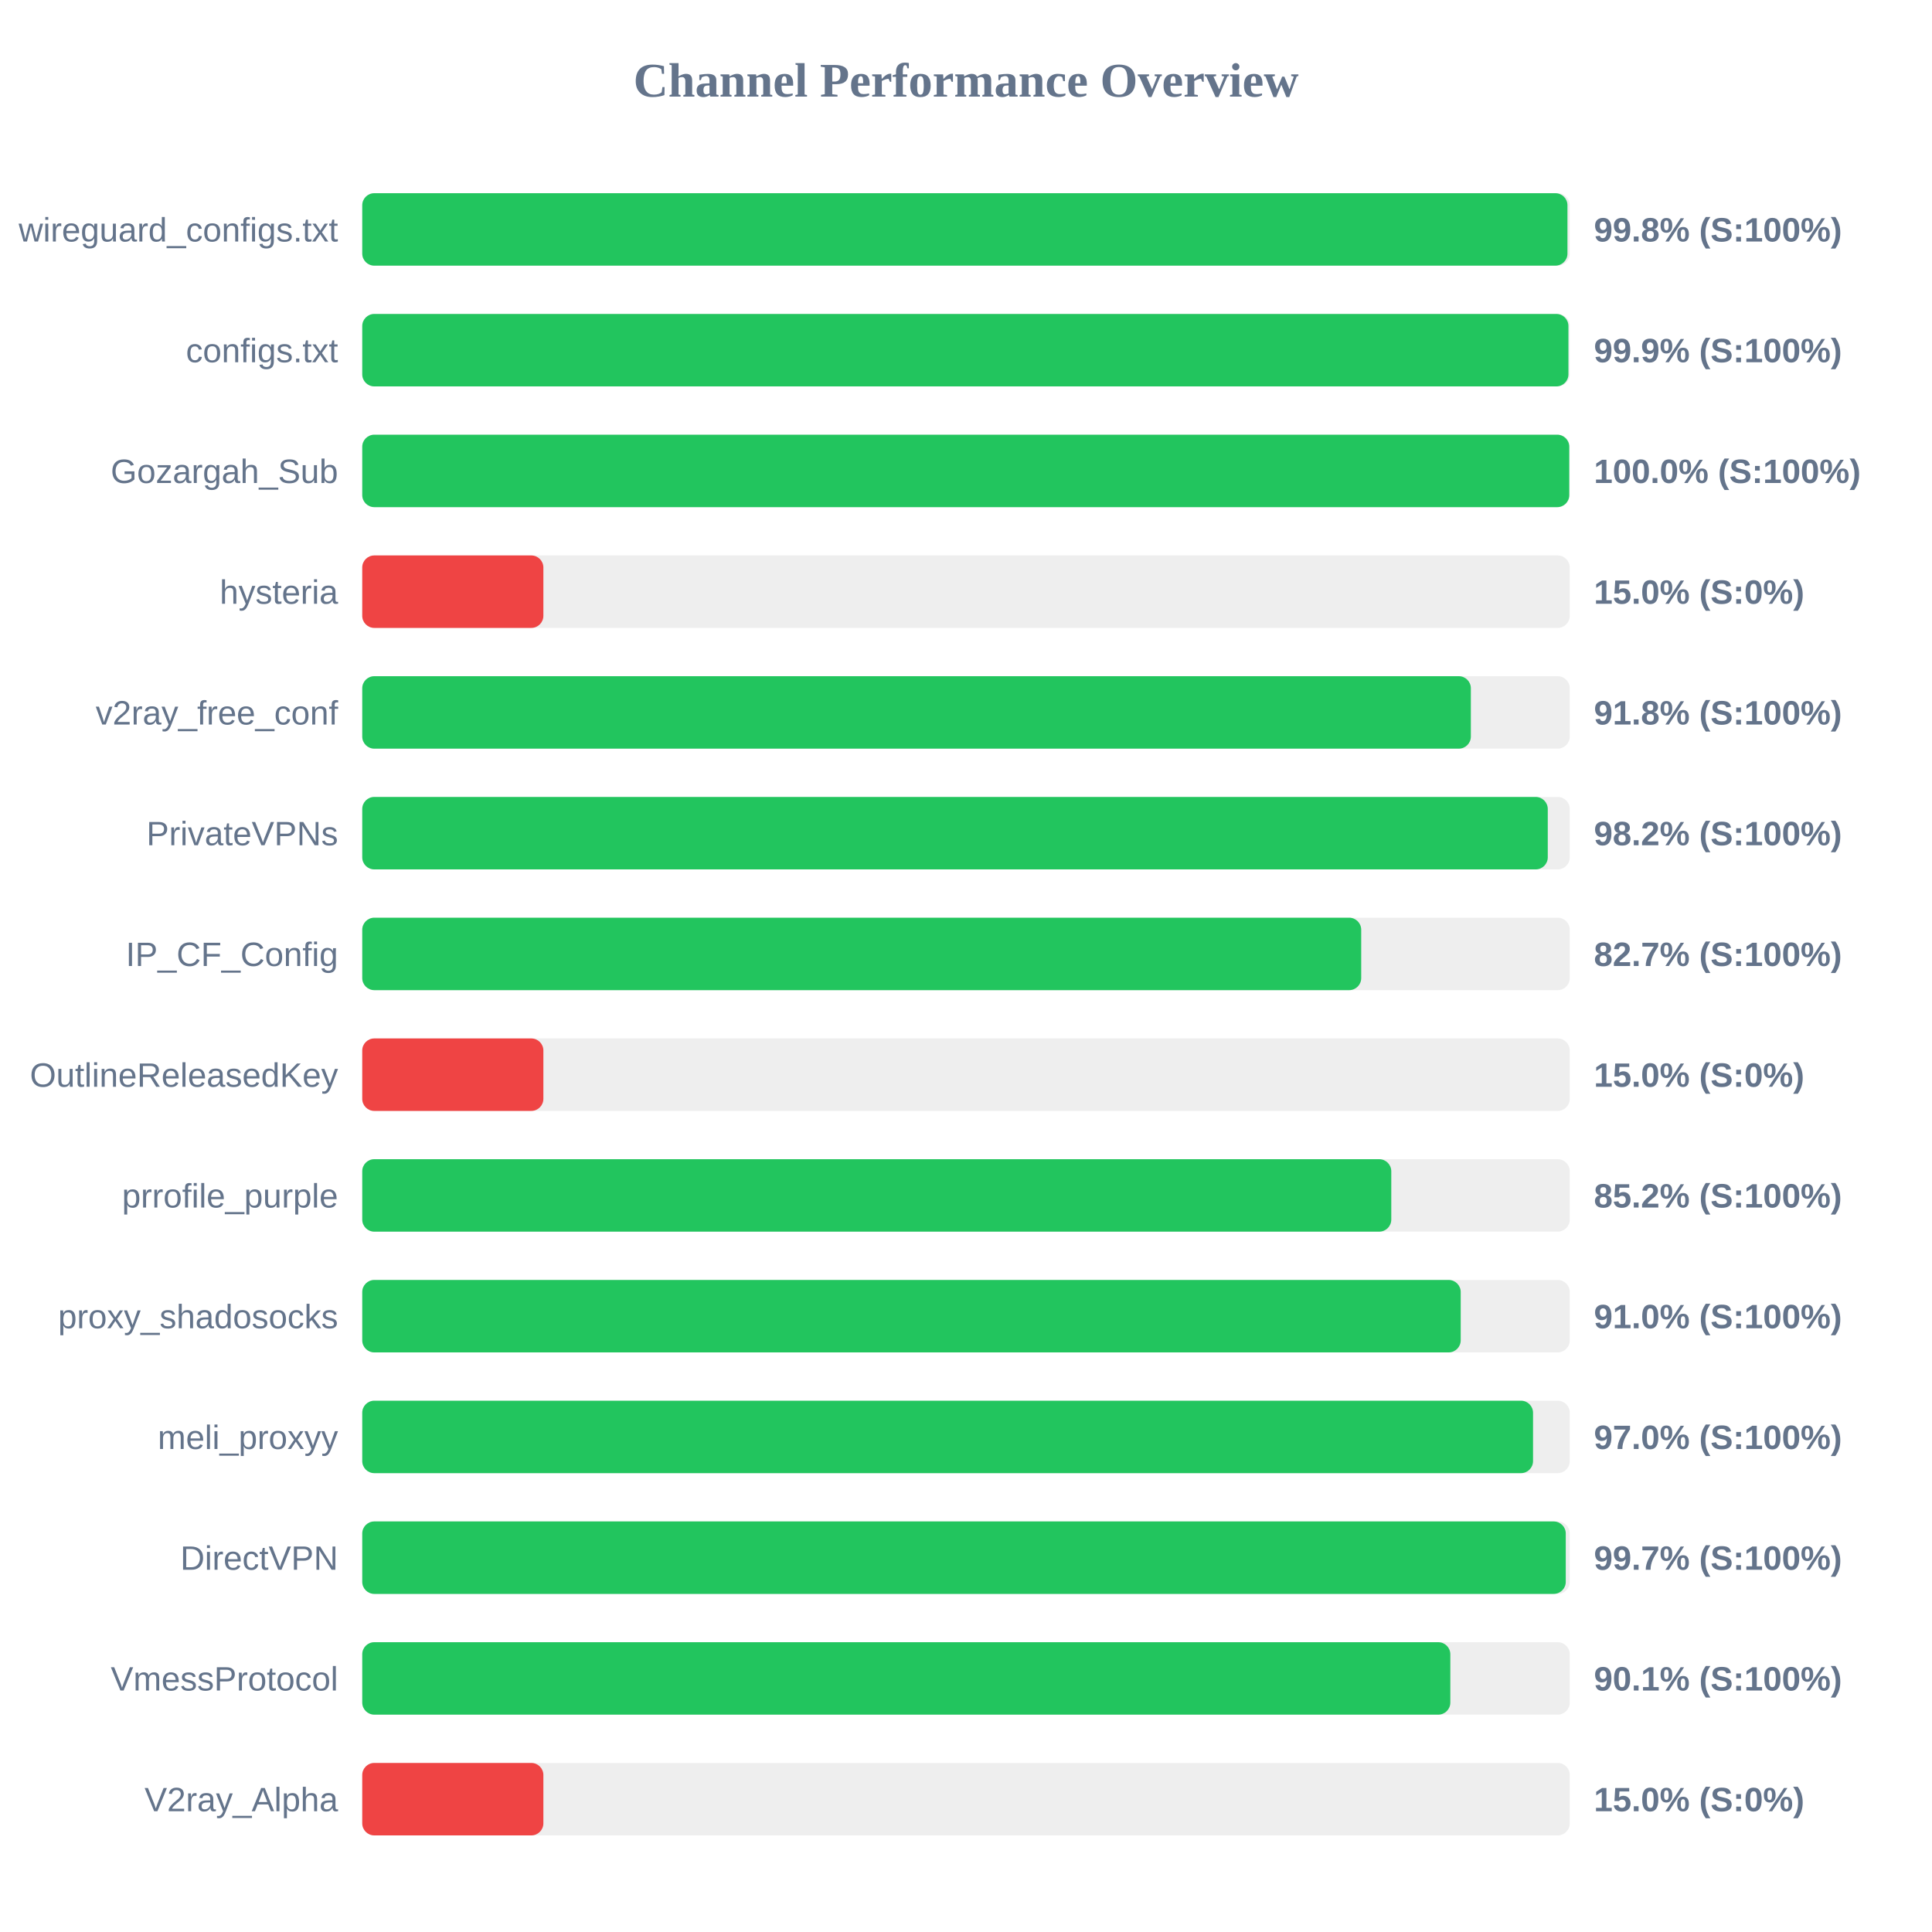
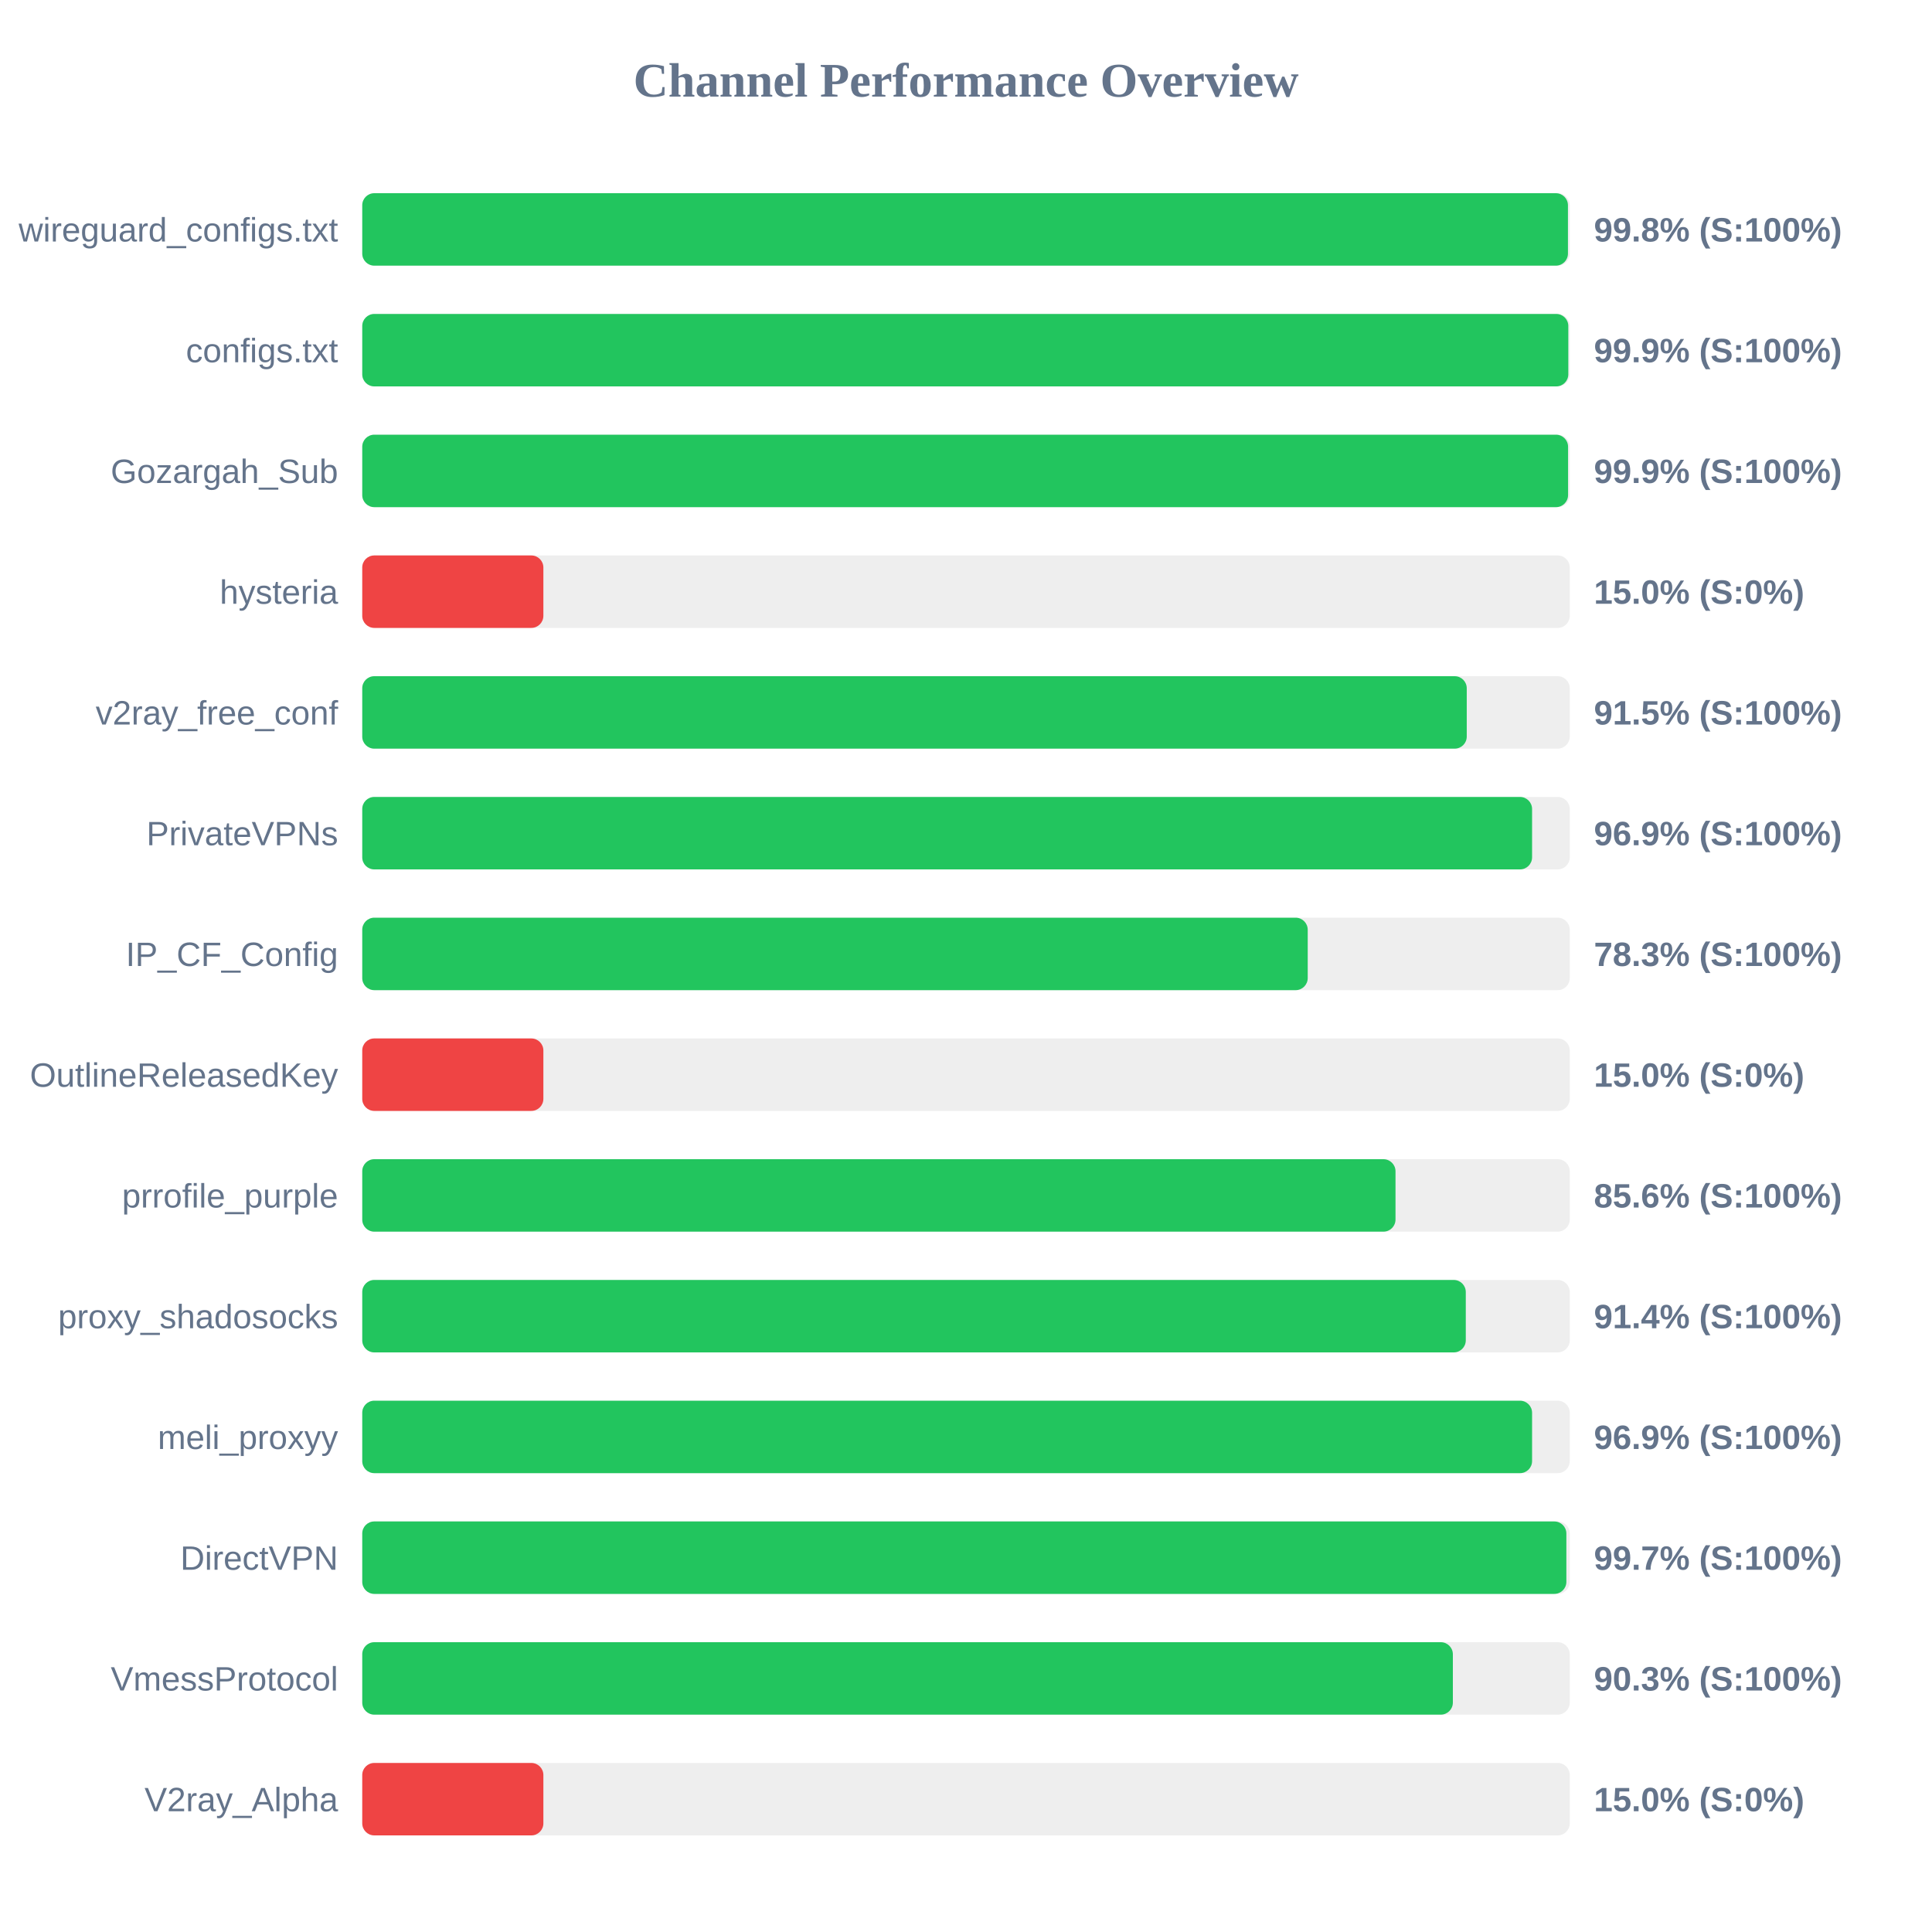
<svg xmlns="http://www.w3.org/2000/svg" width="800" height="800" version="1.1">
  <style>
        .row { font: 14px Arial; fill: #64748b; }
        .score { font: bold 14px Arial; fill: #64748b; }
    </style>
  <text x="400" y="40" text-anchor="middle" font-size="20px" font-weight="bold" fill="#64748b">Channel Performance Overview</text>
  <rect x="150" y="80" width="500" height="30" fill="#eee" rx="5" />
-   <rect x="150" y="80" width="499.05" height="30" fill="#22c55e" rx="5" />
+   <rect x="150" y="80" width="499.25" height="30" fill="#22c55e" rx="5" />
  <text x="140" y="100" text-anchor="end" class="row">wireguard_configs.txt</text>
  <text x="660" y="100" text-anchor="start" class="score">99.8% (S:100%)</text>
  <rect x="150" y="130" width="500" height="30" fill="#eee" rx="5" />
-   <rect x="150" y="130" width="499.45" height="30" fill="#22c55e" rx="5" />
+   <rect x="150" y="130" width="499.4" height="30" fill="#22c55e" rx="5" />
  <text x="140" y="150" text-anchor="end" class="row">configs.txt</text>
  <text x="660" y="150" text-anchor="start" class="score">99.9% (S:100%)</text>
  <rect x="150" y="180" width="500" height="30" fill="#eee" rx="5" />
-   <rect x="150" y="180" width="499.8" height="30" fill="#22c55e" rx="5" />
+   <rect x="150" y="180" width="499.3" height="30" fill="#22c55e" rx="5" />
  <text x="140" y="200" text-anchor="end" class="row">Gozargah_Sub</text>
-   <text x="660" y="200" text-anchor="start" class="score">100.0% (S:100%)</text>
+   <text x="660" y="200" text-anchor="start" class="score">99.9% (S:100%)</text>
  <rect x="150" y="230" width="500" height="30" fill="#eee" rx="5" />
  <rect x="150" y="230" width="75.0" height="30" fill="#ef4444" rx="5" />
  <text x="140" y="250" text-anchor="end" class="row">hysteria</text>
  <text x="660" y="250" text-anchor="start" class="score">15.0% (S:0%)</text>
  <rect x="150" y="280" width="500" height="30" fill="#eee" rx="5" />
-   <rect x="150" y="280" width="459.05" height="30" fill="#22c55e" rx="5" />
+   <rect x="150" y="280" width="457.35" height="30" fill="#22c55e" rx="5" />
  <text x="140" y="300" text-anchor="end" class="row">v2ray_free_conf</text>
-   <text x="660" y="300" text-anchor="start" class="score">91.8% (S:100%)</text>
+   <text x="660" y="300" text-anchor="start" class="score">91.5% (S:100%)</text>
  <rect x="150" y="330" width="500" height="30" fill="#eee" rx="5" />
-   <rect x="150" y="330" width="490.9" height="30" fill="#22c55e" rx="5" />
+   <rect x="150" y="330" width="484.4" height="30" fill="#22c55e" rx="5" />
  <text x="140" y="350" text-anchor="end" class="row">PrivateVPNs</text>
-   <text x="660" y="350" text-anchor="start" class="score">98.2% (S:100%)</text>
+   <text x="660" y="350" text-anchor="start" class="score">96.9% (S:100%)</text>
  <rect x="150" y="380" width="500" height="30" fill="#eee" rx="5" />
-   <rect x="150" y="380" width="413.65" height="30" fill="#22c55e" rx="5" />
+   <rect x="150" y="380" width="391.5" height="30" fill="#22c55e" rx="5" />
  <text x="140" y="400" text-anchor="end" class="row">IP_CF_Config</text>
-   <text x="660" y="400" text-anchor="start" class="score">82.7% (S:100%)</text>
+   <text x="660" y="400" text-anchor="start" class="score">78.3% (S:100%)</text>
  <rect x="150" y="430" width="500" height="30" fill="#eee" rx="5" />
  <rect x="150" y="430" width="75.0" height="30" fill="#ef4444" rx="5" />
  <text x="140" y="450" text-anchor="end" class="row">OutlineReleasedKey</text>
  <text x="660" y="450" text-anchor="start" class="score">15.0% (S:0%)</text>
  <rect x="150" y="480" width="500" height="30" fill="#eee" rx="5" />
-   <rect x="150" y="480" width="426.1" height="30" fill="#22c55e" rx="5" />
+   <rect x="150" y="480" width="427.85" height="30" fill="#22c55e" rx="5" />
  <text x="140" y="500" text-anchor="end" class="row">prrofile_purple</text>
-   <text x="660" y="500" text-anchor="start" class="score">85.2% (S:100%)</text>
+   <text x="660" y="500" text-anchor="start" class="score">85.6% (S:100%)</text>
  <rect x="150" y="530" width="500" height="30" fill="#eee" rx="5" />
-   <rect x="150" y="530" width="454.85" height="30" fill="#22c55e" rx="5" />
+   <rect x="150" y="530" width="456.95" height="30" fill="#22c55e" rx="5" />
  <text x="140" y="550" text-anchor="end" class="row">proxy_shadosocks</text>
-   <text x="660" y="550" text-anchor="start" class="score">91.0% (S:100%)</text>
+   <text x="660" y="550" text-anchor="start" class="score">91.4% (S:100%)</text>
  <rect x="150" y="580" width="500" height="30" fill="#eee" rx="5" />
-   <rect x="150" y="580" width="484.8" height="30" fill="#22c55e" rx="5" />
+   <rect x="150" y="580" width="484.4" height="30" fill="#22c55e" rx="5" />
  <text x="140" y="600" text-anchor="end" class="row">meli_proxyy</text>
-   <text x="660" y="600" text-anchor="start" class="score">97.0% (S:100%)</text>
+   <text x="660" y="600" text-anchor="start" class="score">96.9% (S:100%)</text>
  <rect x="150" y="630" width="500" height="30" fill="#eee" rx="5" />
-   <rect x="150" y="630" width="498.35" height="30" fill="#22c55e" rx="5" />
+   <rect x="150" y="630" width="498.6" height="30" fill="#22c55e" rx="5" />
  <text x="140" y="650" text-anchor="end" class="row">DirectVPN</text>
  <text x="660" y="650" text-anchor="start" class="score">99.7% (S:100%)</text>
  <rect x="150" y="680" width="500" height="30" fill="#eee" rx="5" />
-   <rect x="150" y="680" width="450.55" height="30" fill="#22c55e" rx="5" />
+   <rect x="150" y="680" width="451.6" height="30" fill="#22c55e" rx="5" />
  <text x="140" y="700" text-anchor="end" class="row">VmessProtocol</text>
-   <text x="660" y="700" text-anchor="start" class="score">90.1% (S:100%)</text>
+   <text x="660" y="700" text-anchor="start" class="score">90.3% (S:100%)</text>
  <rect x="150" y="730" width="500" height="30" fill="#eee" rx="5" />
  <rect x="150" y="730" width="75.0" height="30" fill="#ef4444" rx="5" />
  <text x="140" y="750" text-anchor="end" class="row">V2ray_Alpha</text>
  <text x="660" y="750" text-anchor="start" class="score">15.0% (S:0%)</text>
</svg>
